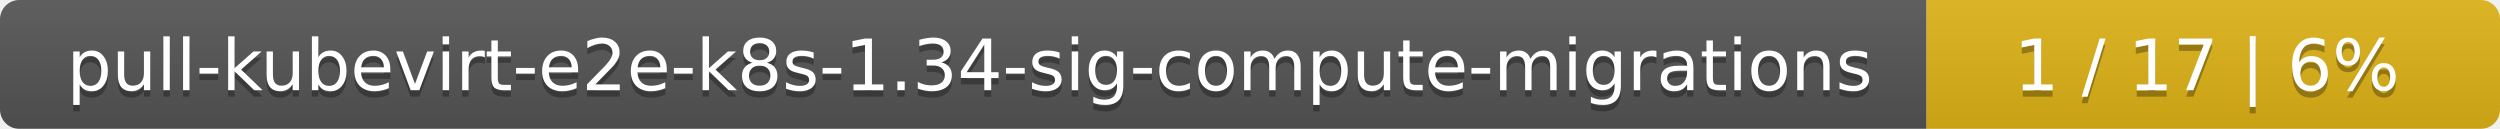
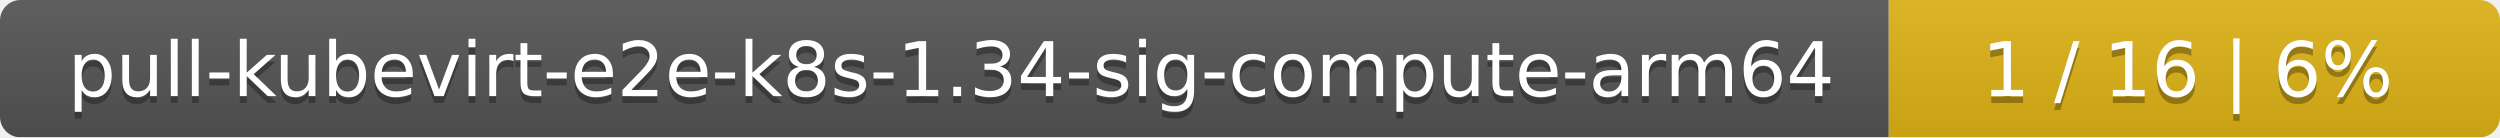
- <svg xmlns="http://www.w3.org/2000/svg" width="388" height="20">
+ <svg xmlns="http://www.w3.org/2000/svg" width="364" height="20">
  <linearGradient id="smooth" x2="0" y2="100%">
    <stop offset="0" stop-color="#bbb" stop-opacity=".1" />
    <stop offset="1" stop-opacity=".1" />
  </linearGradient>
  <mask id="round">
-     <rect width="388" height="20" rx="3" fill="#fff" />
+     <rect width="364" height="20" rx="3" fill="#fff" />
  </mask>
  <g mask="url(#round)">
-     <rect width="299" height="20" fill="#555" />
-     <rect x="299" width="89" height="20" fill="#dfb317" />
-     <rect width="388" height="20" fill="url(#smooth)" />
+     <rect width="275" height="20" fill="#555" />
+     <rect x="275" width="89" height="20" fill="#dfb317" />
+     <rect width="364" height="20" fill="url(#smooth)" />
  </g>
  <g fill="#fff" text-anchor="middle" font-family="DejaVu Sans,Verdana,Geneva,sans-serif" font-size="11">
-     <text x="150.5" y="15" fill="#010101" fill-opacity=".3">pull-kubevirt-e2e-k8s-1.34-sig-compute-migrations</text>
-     <text x="150.5" y="14">pull-kubevirt-e2e-k8s-1.34-sig-compute-migrations</text>
-     <text x="342.5" y="15" fill="#010101" fill-opacity=".3">1 / 17    |    6%</text>
-     <text x="342.5" y="14">1 / 17    |    6%</text>
+     <text x="138.5" y="15" fill="#010101" fill-opacity=".3">pull-kubevirt-e2e-k8s-1.34-sig-compute-arm64</text>
+     <text x="138.5" y="14">pull-kubevirt-e2e-k8s-1.34-sig-compute-arm64</text>
+     <text x="318.5" y="15" fill="#010101" fill-opacity=".3">1 / 16    |    6%</text>
+     <text x="318.5" y="14">1 / 16    |    6%</text>
  </g>
</svg>
